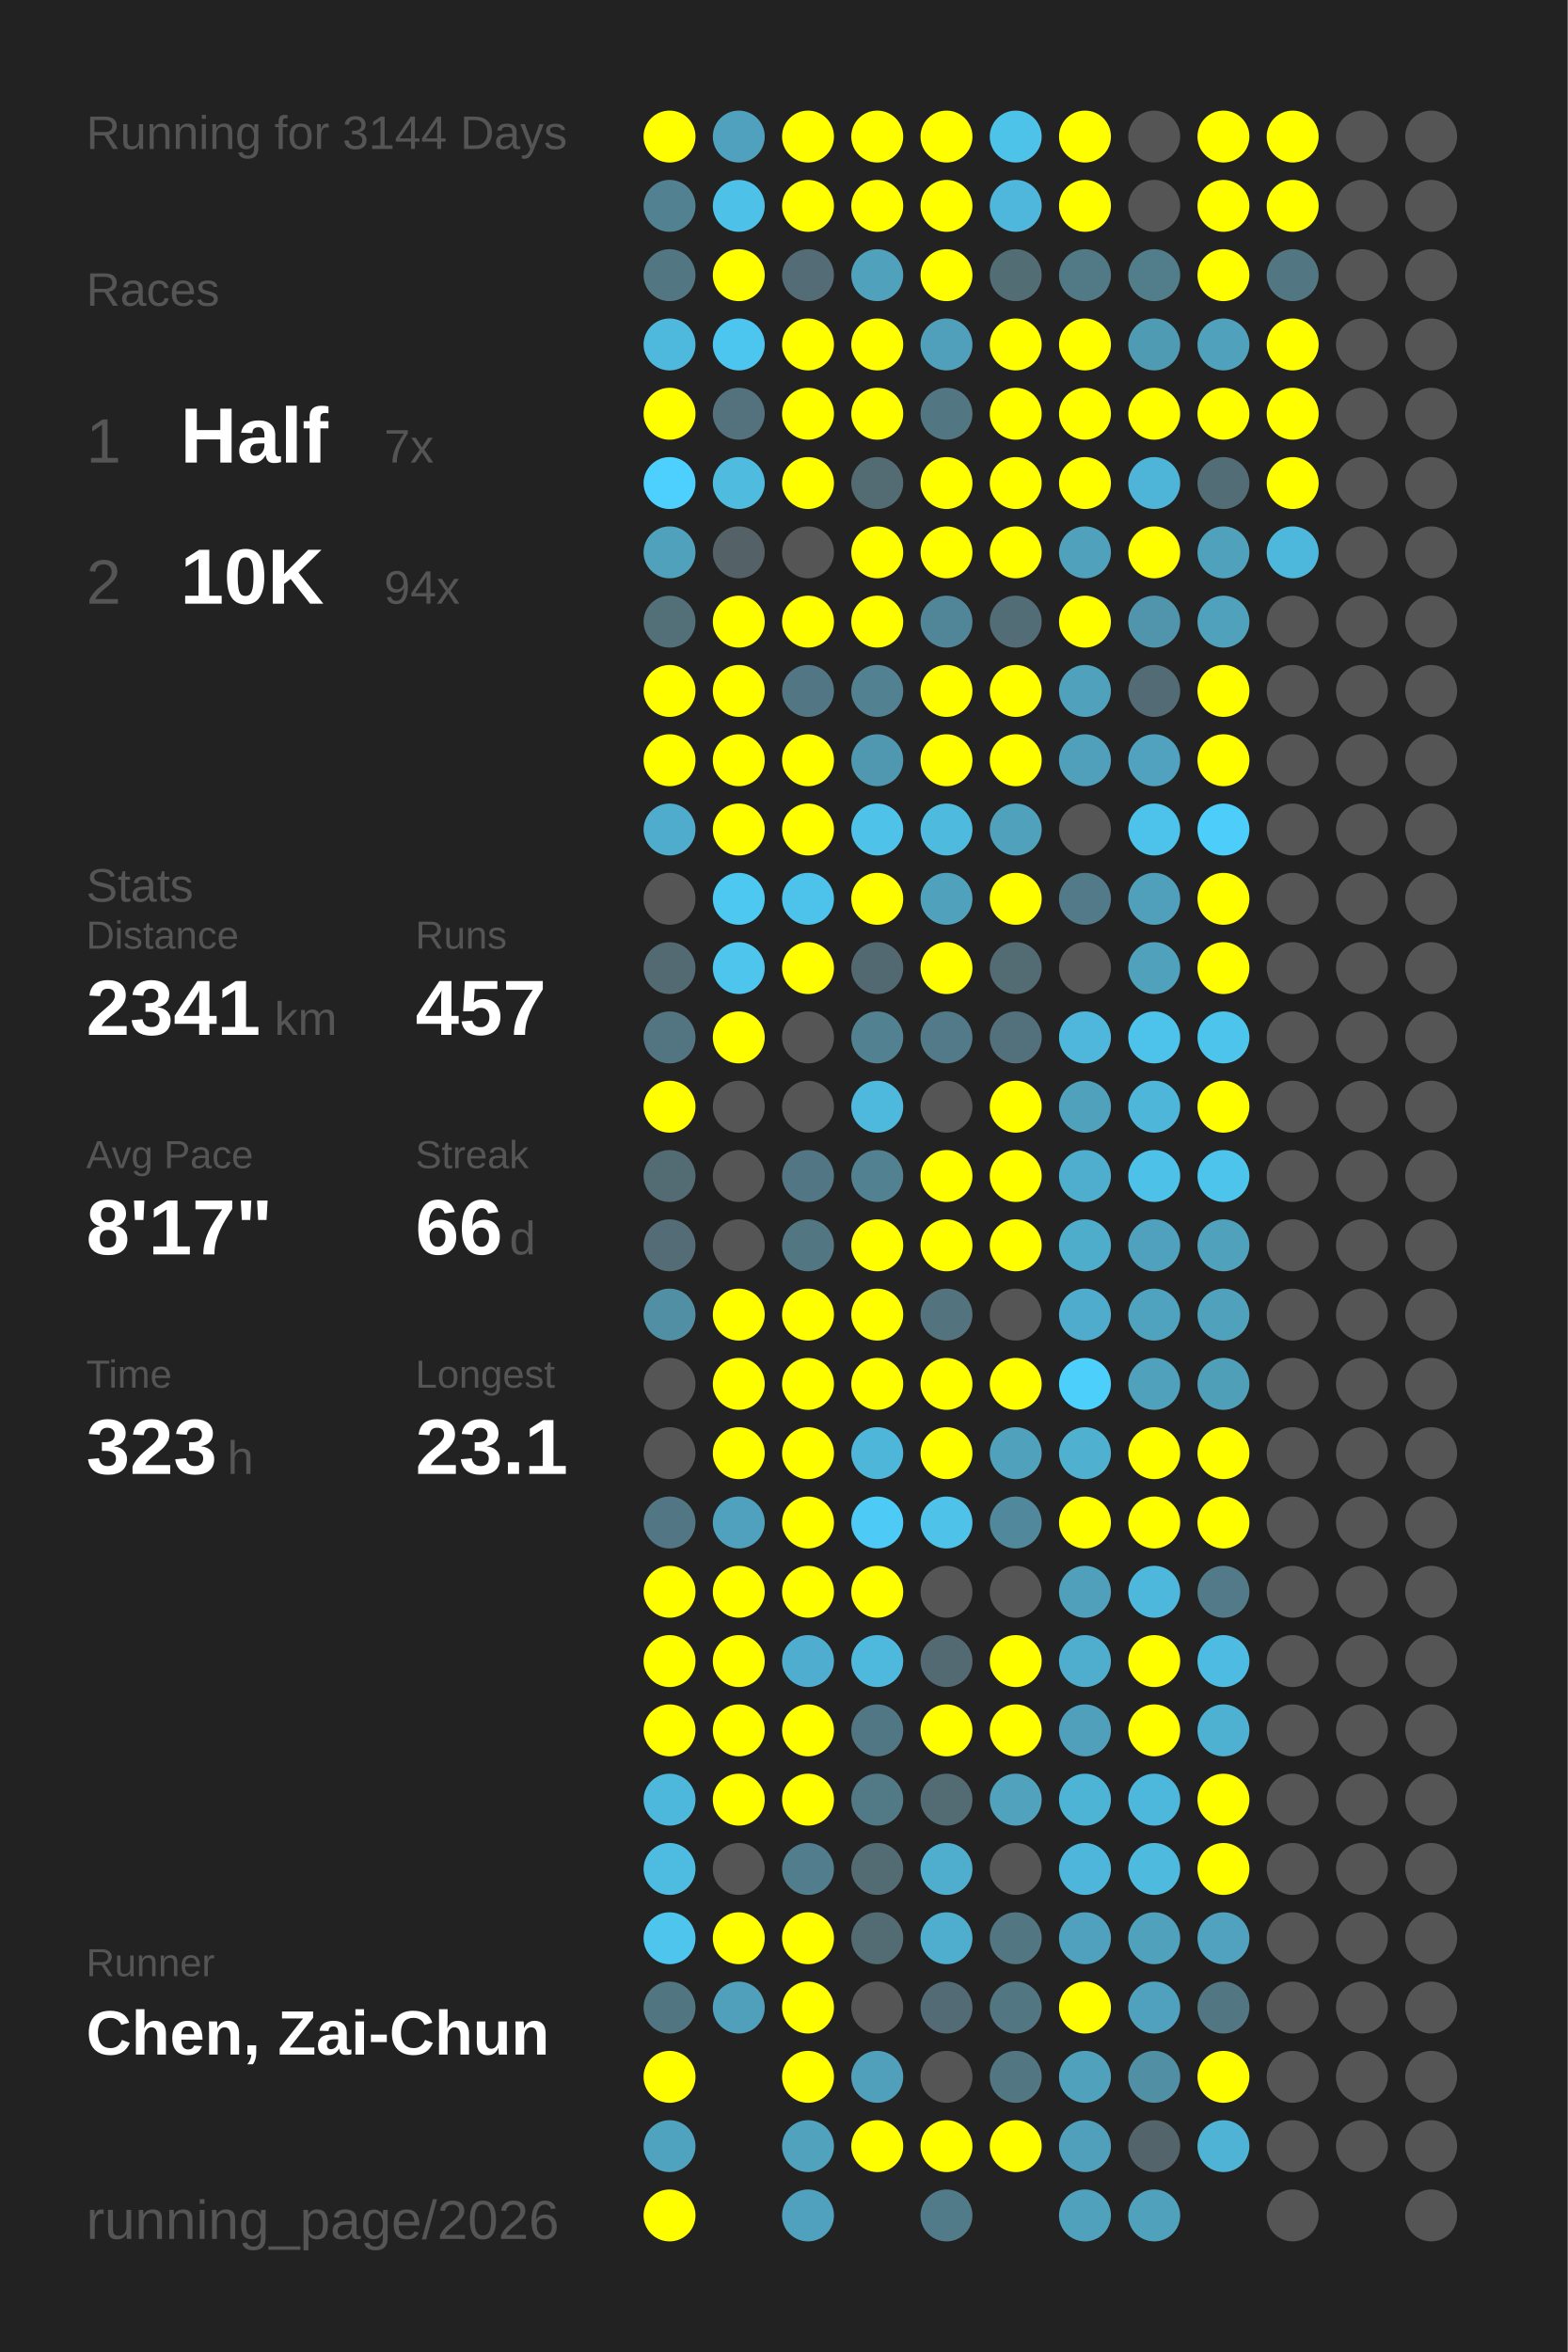
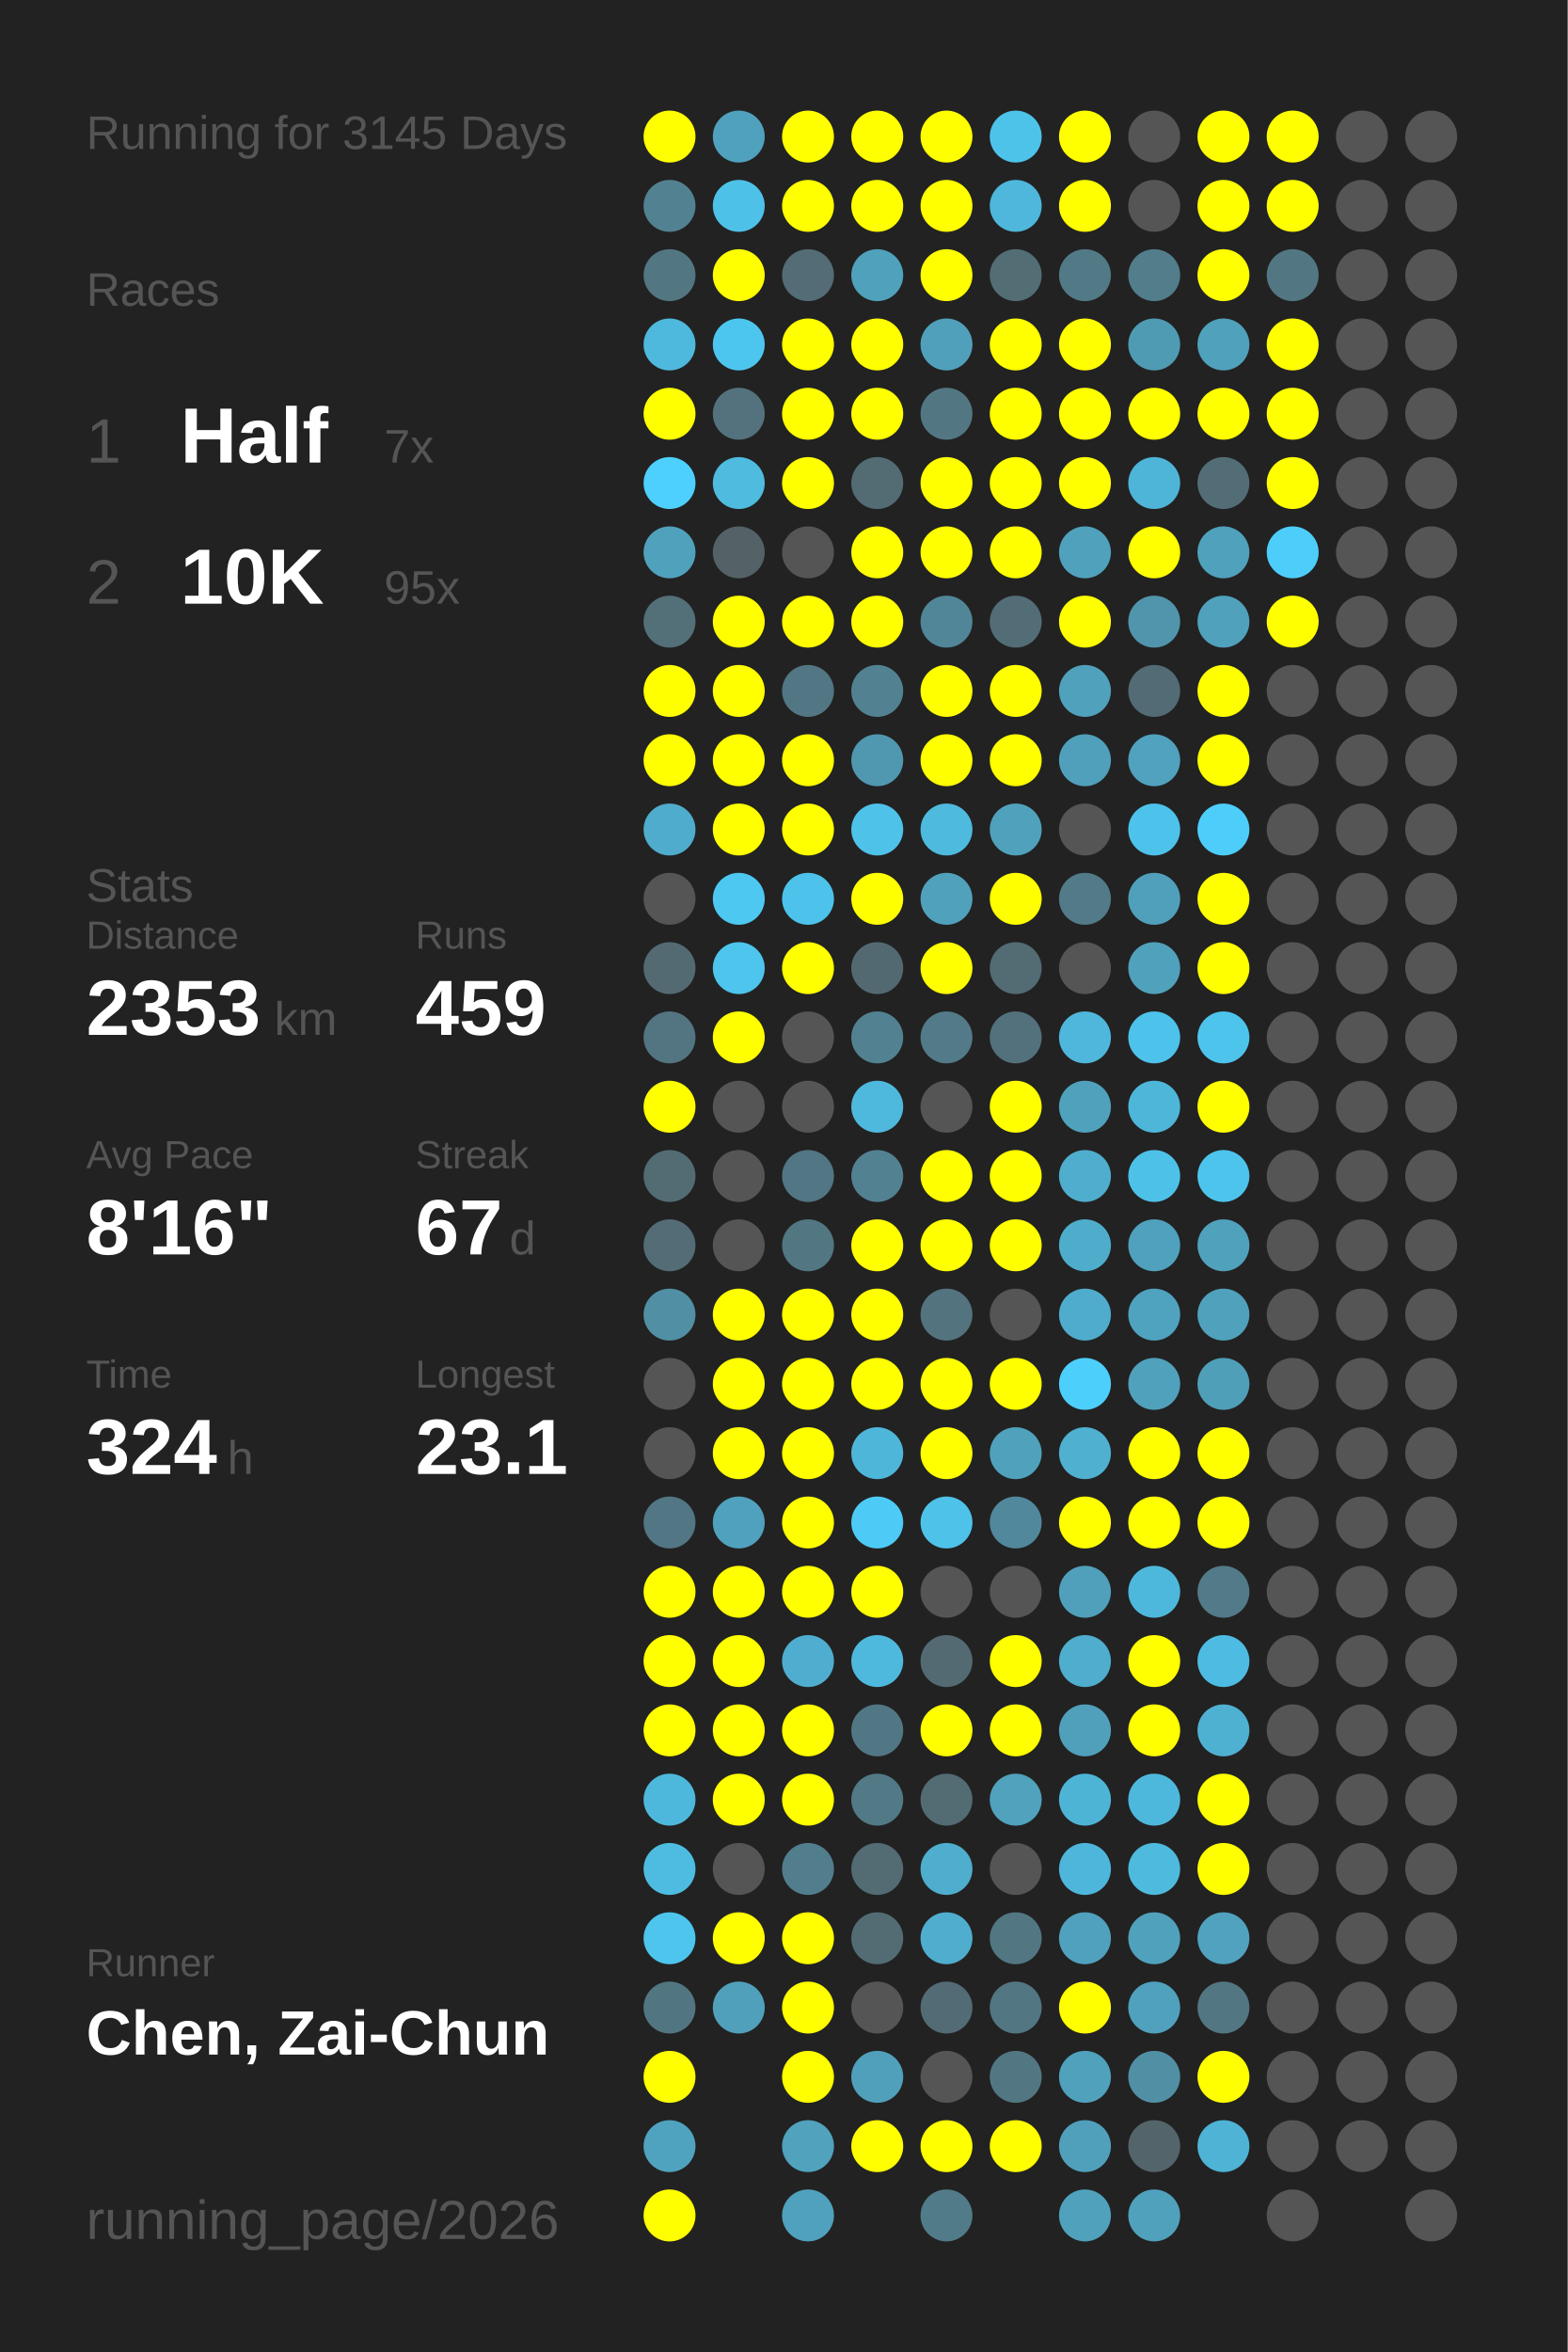
<svg xmlns="http://www.w3.org/2000/svg" baseProfile="full" height="300mm" version="1.1" viewBox="0,0,200,300" width="200mm">
  <defs />
  <rect fill="#222222" height="300" width="200" x="0" y="0" />
-   <text fill="#555555" style="font-size:6px; font-family:Arial;" x="11" y="19">Running for 3144 Days</text>
+   <text fill="#555555" style="font-size:6px; font-family:Arial;" x="11" y="19">Running for 3145 Days</text>
  <text fill="#555555" style="font-size:6px; font-family:Arial;" x="11" y="39">Races</text>
  <text fill="#555555" style="font-size:8px; font-family:Arial;" x="11" y="59">1</text>
  <text fill="#FFFFFF" style="font-size:10px; font-family:Arial; font-weight:bold;" x="23" y="59">Half</text>
  <text fill="#555555" style="font-size:6px; font-family:Arial;" x="49" y="59">7x</text>
  <text fill="#555555" style="font-size:8px; font-family:Arial;" x="11" y="77">2</text>
  <text fill="#FFFFFF" style="font-size:10px; font-family:Arial; font-weight:bold;" x="23" y="77">10K</text>
-   <text fill="#555555" style="font-size:6px; font-family:Arial;" x="49" y="77">94x</text>
+   <text fill="#555555" style="font-size:6px; font-family:Arial;" x="49" y="77">95x</text>
  <text fill="#555555" style="font-size:6px; font-family:Arial;" x="11" y="115">Stats</text>
  <text fill="#555555" style="font-size:5px; font-family:Arial;" x="11" y="121">Distance</text>
-   <text fill="#FFFFFF" style="font-size:10px; font-family:Arial; font-weight:bold;" x="11" y="132">2341</text>
+   <text fill="#FFFFFF" style="font-size:10px; font-family:Arial; font-weight:bold;" x="11" y="132">2353</text>
  <text fill="#555555" style="font-size:6px; font-family:Arial;" x="35" y="132">km</text>
  <text fill="#555555" style="font-size:5px; font-family:Arial;" x="53" y="121">Runs</text>
-   <text fill="#FFFFFF" style="font-size:10px; font-family:Arial; font-weight:bold;" x="53" y="132">457</text>
+   <text fill="#FFFFFF" style="font-size:10px; font-family:Arial; font-weight:bold;" x="53" y="132">459</text>
  <text fill="#555555" style="font-size:5px; font-family:Arial;" x="11" y="149">Avg Pace</text>
-   <text fill="#FFFFFF" style="font-size:10px; font-family:Arial; font-weight:bold;" x="11" y="160">8'17"</text>
+   <text fill="#FFFFFF" style="font-size:10px; font-family:Arial; font-weight:bold;" x="11" y="160">8'16"</text>
  <text fill="#555555" style="font-size:5px; font-family:Arial;" x="53" y="149">Streak</text>
-   <text fill="#FFFFFF" style="font-size:10px; font-family:Arial; font-weight:bold;" x="53" y="160">66</text>
+   <text fill="#FFFFFF" style="font-size:10px; font-family:Arial; font-weight:bold;" x="53" y="160">67</text>
  <text fill="#555555" style="font-size:6px; font-family:Arial;" x="65" y="160">d</text>
  <text fill="#555555" style="font-size:5px; font-family:Arial;" x="11" y="177">Time</text>
-   <text fill="#FFFFFF" style="font-size:10px; font-family:Arial; font-weight:bold;" x="11" y="188">323</text>
+   <text fill="#FFFFFF" style="font-size:10px; font-family:Arial; font-weight:bold;" x="11" y="188">324</text>
  <text fill="#555555" style="font-size:6px; font-family:Arial;" x="29" y="188">h</text>
  <text fill="#555555" style="font-size:5px; font-family:Arial;" x="53" y="177">Longest</text>
  <text fill="#FFFFFF" style="font-size:10px; font-family:Arial; font-weight:bold;" x="53" y="188">23.1</text>
  <text fill="#555555" style="font-size:5px; font-family:Arial;" x="11" y="252.065">Runner</text>
  <text fill="#FFFFFF" style="font-size:8px; font-family:Arial; font-weight:bold;" x="11" y="262.065">Chen, Zai-Chun</text>
  <text fill="#555555" style="font-size:7px; font-family:Arial;" x="11" y="285.581">running_page/2026</text>
  <circle cx="85.417" cy="17.419" fill="#FFFF00" r="3.312" />
  <circle cx="85.417" cy="26.258" fill="#528292" r="3.312" />
  <circle cx="85.417" cy="35.097" fill="#527682" r="3.312" />
  <circle cx="85.417" cy="43.935" fill="#4eb9dd" r="3.312" />
  <circle cx="85.417" cy="52.774" fill="#FFFF00" r="3.312" />
  <circle cx="85.417" cy="61.613" fill="#4dd0fd" r="3.312" />
  <circle cx="85.417" cy="70.452" fill="#50a1bc" r="3.312" />
  <circle cx="85.417" cy="79.29" fill="#536f78" r="3.312" />
  <circle cx="85.417" cy="88.129" fill="#FFFF00" r="3.312" />
  <circle cx="85.417" cy="96.968" fill="#FFFF00" r="3.312" />
  <circle cx="85.417" cy="105.806" fill="#4faccc" r="3.312" />
  <circle cx="85.417" cy="114.645" fill="#555555" r="3.312" />
  <circle cx="85.417" cy="123.484" fill="#536a72" r="3.312" />
  <circle cx="85.417" cy="132.323" fill="#527581" r="3.312" />
  <circle cx="85.417" cy="141.161" fill="#FFFF00" r="3.312" />
  <circle cx="85.417" cy="150" fill="#536b73" r="3.312" />
  <circle cx="85.417" cy="158.839" fill="#536c75" r="3.312" />
  <circle cx="85.417" cy="167.677" fill="#518fa4" r="3.312" />
  <circle cx="85.417" cy="176.516" fill="#555555" r="3.312" />
  <circle cx="85.417" cy="185.355" fill="#555555" r="3.312" />
  <circle cx="85.417" cy="194.194" fill="#527683" r="3.312" />
  <circle cx="85.417" cy="203.032" fill="#FFFF00" r="3.312" />
  <circle cx="85.417" cy="211.871" fill="#FFFF00" r="3.312" />
  <circle cx="85.417" cy="220.71" fill="#FFFF00" r="3.312" />
  <circle cx="85.417" cy="229.548" fill="#4eb8dc" r="3.312" />
  <circle cx="85.417" cy="238.387" fill="#4ebce1" r="3.312" />
  <circle cx="85.417" cy="247.226" fill="#4dc5ed" r="3.312" />
  <circle cx="85.417" cy="256.065" fill="#527681" r="3.312" />
  <circle cx="85.417" cy="264.903" fill="#FFFF00" r="3.312" />
  <circle cx="85.417" cy="273.742" fill="#4fa3bf" r="3.312" />
  <circle cx="85.417" cy="282.581" fill="#FFFF00" r="3.312" />
  <circle cx="94.25" cy="17.419" fill="#50a1bd" r="3.312" />
  <circle cx="94.25" cy="26.258" fill="#4ec1e8" r="3.312" />
  <circle cx="94.25" cy="35.097" fill="#FFFF00" r="3.312" />
  <circle cx="94.25" cy="43.935" fill="#4dc6ef" r="3.312" />
  <circle cx="94.25" cy="52.774" fill="#53727d" r="3.312" />
  <circle cx="94.25" cy="61.613" fill="#4ebbdf" r="3.312" />
  <circle cx="94.25" cy="70.452" fill="#546166" r="3.312" />
  <circle cx="94.25" cy="79.29" fill="#FFFF00" r="3.312" />
  <circle cx="94.25" cy="88.129" fill="#FFFF00" r="3.312" />
  <circle cx="94.25" cy="96.968" fill="#FFFF00" r="3.312" />
  <circle cx="94.25" cy="105.806" fill="#FFFF00" r="3.312" />
  <circle cx="94.25" cy="114.645" fill="#4dc8f1" r="3.312" />
  <circle cx="94.25" cy="123.484" fill="#4dc5ed" r="3.312" />
  <circle cx="94.25" cy="132.323" fill="#FFFF00" r="3.312" />
  <circle cx="94.25" cy="141.161" fill="#555555" r="3.312" />
  <circle cx="94.25" cy="150" fill="#555555" r="3.312" />
  <circle cx="94.25" cy="158.839" fill="#555555" r="3.312" />
  <circle cx="94.25" cy="167.677" fill="#FFFF00" r="3.312" />
  <circle cx="94.25" cy="176.516" fill="#FFFF00" r="3.312" />
  <circle cx="94.25" cy="185.355" fill="#FFFF00" r="3.312" />
  <circle cx="94.25" cy="194.194" fill="#50a1bd" r="3.312" />
  <circle cx="94.25" cy="203.032" fill="#FFFF00" r="3.312" />
  <circle cx="94.25" cy="211.871" fill="#FFFF00" r="3.312" />
  <circle cx="94.25" cy="220.71" fill="#FFFF00" r="3.312" />
  <circle cx="94.25" cy="229.548" fill="#FFFF00" r="3.312" />
  <circle cx="94.25" cy="238.387" fill="#555555" r="3.312" />
  <circle cx="94.25" cy="247.226" fill="#FFFF00" r="3.312" />
  <circle cx="94.25" cy="256.065" fill="#50a0bb" r="3.312" />
  <circle cx="103.083" cy="17.419" fill="#FFFF00" r="3.312" />
  <circle cx="103.083" cy="26.258" fill="#FFFF00" r="3.312" />
  <circle cx="103.083" cy="35.097" fill="#536c75" r="3.312" />
  <circle cx="103.083" cy="43.935" fill="#FFFF00" r="3.312" />
  <circle cx="103.083" cy="52.774" fill="#FFFF00" r="3.312" />
  <circle cx="103.083" cy="61.613" fill="#FFFF00" r="3.312" />
  <circle cx="103.083" cy="70.452" fill="#555555" r="3.312" />
  <circle cx="103.083" cy="79.29" fill="#FFFF00" r="3.312" />
  <circle cx="103.083" cy="88.129" fill="#527683" r="3.312" />
  <circle cx="103.083" cy="96.968" fill="#FFFF00" r="3.312" />
  <circle cx="103.083" cy="105.806" fill="#FFFF00" r="3.312" />
  <circle cx="103.083" cy="114.645" fill="#4dc3eb" r="3.312" />
  <circle cx="103.083" cy="123.484" fill="#FFFF00" r="3.312" />
  <circle cx="103.083" cy="132.323" fill="#555555" r="3.312" />
  <circle cx="103.083" cy="141.161" fill="#555555" r="3.312" />
  <circle cx="103.083" cy="150" fill="#527683" r="3.312" />
  <circle cx="103.083" cy="158.839" fill="#527682" r="3.312" />
  <circle cx="103.083" cy="167.677" fill="#FFFF00" r="3.312" />
  <circle cx="103.083" cy="176.516" fill="#FFFF00" r="3.312" />
  <circle cx="103.083" cy="185.355" fill="#FFFF00" r="3.312" />
  <circle cx="103.083" cy="194.194" fill="#FFFF00" r="3.312" />
  <circle cx="103.083" cy="203.032" fill="#FFFF00" r="3.312" />
  <circle cx="103.083" cy="211.871" fill="#4faecf" r="3.312" />
  <circle cx="103.083" cy="220.71" fill="#FFFF00" r="3.312" />
  <circle cx="103.083" cy="229.548" fill="#FFFF00" r="3.312" />
  <circle cx="103.083" cy="238.387" fill="#527d8c" r="3.312" />
  <circle cx="103.083" cy="247.226" fill="#FFFF00" r="3.312" />
  <circle cx="103.083" cy="256.065" fill="#FFFF00" r="3.312" />
  <circle cx="103.083" cy="264.903" fill="#FFFF00" r="3.312" />
  <circle cx="103.083" cy="273.742" fill="#50a2bd" r="3.312" />
  <circle cx="103.083" cy="282.581" fill="#50a1bd" r="3.312" />
  <circle cx="111.917" cy="17.419" fill="#FFFF00" r="3.312" />
  <circle cx="111.917" cy="26.258" fill="#FFFF00" r="3.312" />
  <circle cx="111.917" cy="35.097" fill="#50a1bc" r="3.312" />
  <circle cx="111.917" cy="43.935" fill="#FFFF00" r="3.312" />
  <circle cx="111.917" cy="52.774" fill="#FFFF00" r="3.312" />
  <circle cx="111.917" cy="61.613" fill="#536c74" r="3.312" />
  <circle cx="111.917" cy="70.452" fill="#FFFF00" r="3.312" />
  <circle cx="111.917" cy="79.29" fill="#FFFF00" r="3.312" />
  <circle cx="111.917" cy="88.129" fill="#528292" r="3.312" />
  <circle cx="111.917" cy="96.968" fill="#5097b0" r="3.312" />
  <circle cx="111.917" cy="105.806" fill="#4ec2e9" r="3.312" />
  <circle cx="111.917" cy="114.645" fill="#FFFF00" r="3.312" />
  <circle cx="111.917" cy="123.484" fill="#536971" r="3.312" />
  <circle cx="111.917" cy="132.323" fill="#528292" r="3.312" />
  <circle cx="111.917" cy="141.161" fill="#4eb9dd" r="3.312" />
  <circle cx="111.917" cy="150" fill="#528191" r="3.312" />
  <circle cx="111.917" cy="158.839" fill="#FFFF00" r="3.312" />
  <circle cx="111.917" cy="167.677" fill="#FFFF00" r="3.312" />
  <circle cx="111.917" cy="176.516" fill="#FFFF00" r="3.312" />
  <circle cx="111.917" cy="185.355" fill="#4eb6d9" r="3.312" />
  <circle cx="111.917" cy="194.194" fill="#4dcbf6" r="3.312" />
  <circle cx="111.917" cy="203.032" fill="#FFFF00" r="3.312" />
  <circle cx="111.917" cy="211.871" fill="#4eb9dd" r="3.312" />
  <circle cx="111.917" cy="220.71" fill="#527784" r="3.312" />
  <circle cx="111.917" cy="229.548" fill="#527986" r="3.312" />
  <circle cx="111.917" cy="238.387" fill="#536b73" r="3.312" />
  <circle cx="111.917" cy="247.226" fill="#536c74" r="3.312" />
  <circle cx="111.917" cy="256.065" fill="#555555" r="3.312" />
  <circle cx="111.917" cy="264.903" fill="#50a0bc" r="3.312" />
  <circle cx="111.917" cy="273.742" fill="#FFFF00" r="3.312" />
  <circle cx="120.75" cy="17.419" fill="#FFFF00" r="3.312" />
  <circle cx="120.75" cy="26.258" fill="#FFFF00" r="3.312" />
  <circle cx="120.75" cy="35.097" fill="#FFFF00" r="3.312" />
  <circle cx="120.75" cy="43.935" fill="#50a0bb" r="3.312" />
  <circle cx="120.75" cy="52.774" fill="#527783" r="3.312" />
  <circle cx="120.75" cy="61.613" fill="#FFFF00" r="3.312" />
  <circle cx="120.75" cy="70.452" fill="#FFFF00" r="3.312" />
  <circle cx="120.75" cy="79.29" fill="#518698" r="3.312" />
  <circle cx="120.75" cy="88.129" fill="#FFFF00" r="3.312" />
  <circle cx="120.75" cy="96.968" fill="#FFFF00" r="3.312" />
  <circle cx="120.75" cy="105.806" fill="#4ebade" r="3.312" />
  <circle cx="120.75" cy="114.645" fill="#50a1bc" r="3.312" />
  <circle cx="120.75" cy="123.484" fill="#FFFF00" r="3.312" />
  <circle cx="120.75" cy="132.323" fill="#527a88" r="3.312" />
  <circle cx="120.75" cy="141.161" fill="#555555" r="3.312" />
  <circle cx="120.75" cy="150" fill="#FFFF00" r="3.312" />
  <circle cx="120.75" cy="158.839" fill="#FFFF00" r="3.312" />
  <circle cx="120.75" cy="167.677" fill="#53737e" r="3.312" />
  <circle cx="120.75" cy="176.516" fill="#FFFF00" r="3.312" />
  <circle cx="120.75" cy="185.355" fill="#FFFF00" r="3.312" />
  <circle cx="120.75" cy="194.194" fill="#4ec2e9" r="3.312" />
  <circle cx="120.75" cy="203.032" fill="#555555" r="3.312" />
  <circle cx="120.75" cy="211.871" fill="#536a72" r="3.312" />
  <circle cx="120.75" cy="220.71" fill="#FFFF00" r="3.312" />
  <circle cx="120.75" cy="229.548" fill="#536b73" r="3.312" />
  <circle cx="120.75" cy="238.387" fill="#4fadcd" r="3.312" />
  <circle cx="120.75" cy="247.226" fill="#4faece" r="3.312" />
  <circle cx="120.75" cy="256.065" fill="#536b74" r="3.312" />
  <circle cx="120.75" cy="264.903" fill="#555555" r="3.312" />
  <circle cx="120.75" cy="273.742" fill="#FFFF00" r="3.312" />
  <circle cx="120.75" cy="282.581" fill="#527b89" r="3.312" />
  <circle cx="129.583" cy="17.419" fill="#4dc3ea" r="3.312" />
  <circle cx="129.583" cy="26.258" fill="#4eb7db" r="3.312" />
  <circle cx="129.583" cy="35.097" fill="#536d75" r="3.312" />
  <circle cx="129.583" cy="43.935" fill="#FFFF00" r="3.312" />
  <circle cx="129.583" cy="52.774" fill="#FFFF00" r="3.312" />
  <circle cx="129.583" cy="61.613" fill="#FFFF00" r="3.312" />
  <circle cx="129.583" cy="70.452" fill="#FFFF00" r="3.312" />
  <circle cx="129.583" cy="79.29" fill="#536d76" r="3.312" />
  <circle cx="129.583" cy="88.129" fill="#FFFF00" r="3.312" />
  <circle cx="129.583" cy="96.968" fill="#FFFF00" r="3.312" />
  <circle cx="129.583" cy="105.806" fill="#50a1bc" r="3.312" />
  <circle cx="129.583" cy="114.645" fill="#FFFF00" r="3.312" />
  <circle cx="129.583" cy="123.484" fill="#536b73" r="3.312" />
  <circle cx="129.583" cy="132.323" fill="#53717c" r="3.312" />
  <circle cx="129.583" cy="141.161" fill="#FFFF00" r="3.312" />
  <circle cx="129.583" cy="150" fill="#FFFF00" r="3.312" />
  <circle cx="129.583" cy="158.839" fill="#FFFF00" r="3.312" />
  <circle cx="129.583" cy="167.677" fill="#555555" r="3.312" />
  <circle cx="129.583" cy="176.516" fill="#FFFF00" r="3.312" />
  <circle cx="129.583" cy="185.355" fill="#50a1bc" r="3.312" />
  <circle cx="129.583" cy="194.194" fill="#51889b" r="3.312" />
  <circle cx="129.583" cy="203.032" fill="#555555" r="3.312" />
  <circle cx="129.583" cy="211.871" fill="#FFFF00" r="3.312" />
  <circle cx="129.583" cy="220.71" fill="#FFFF00" r="3.312" />
  <circle cx="129.583" cy="229.548" fill="#50a2bd" r="3.312" />
  <circle cx="129.583" cy="238.387" fill="#555555" r="3.312" />
  <circle cx="129.583" cy="247.226" fill="#527783" r="3.312" />
  <circle cx="129.583" cy="256.065" fill="#527682" r="3.312" />
  <circle cx="129.583" cy="264.903" fill="#527783" r="3.312" />
  <circle cx="129.583" cy="273.742" fill="#FFFF00" r="3.312" />
  <circle cx="138.417" cy="17.419" fill="#FFFF00" r="3.312" />
  <circle cx="138.417" cy="26.258" fill="#FFFF00" r="3.312" />
  <circle cx="138.417" cy="35.097" fill="#527986" r="3.312" />
  <circle cx="138.417" cy="43.935" fill="#FFFF00" r="3.312" />
  <circle cx="138.417" cy="52.774" fill="#FFFF00" r="3.312" />
  <circle cx="138.417" cy="61.613" fill="#FFFF00" r="3.312" />
  <circle cx="138.417" cy="70.452" fill="#50a1bc" r="3.312" />
  <circle cx="138.417" cy="79.29" fill="#FFFF00" r="3.312" />
  <circle cx="138.417" cy="88.129" fill="#50a1bc" r="3.312" />
  <circle cx="138.417" cy="96.968" fill="#50a0bb" r="3.312" />
  <circle cx="138.417" cy="105.806" fill="#555555" r="3.312" />
  <circle cx="138.417" cy="114.645" fill="#527a88" r="3.312" />
  <circle cx="138.417" cy="123.484" fill="#555555" r="3.312" />
  <circle cx="138.417" cy="132.323" fill="#4eb7db" r="3.312" />
  <circle cx="138.417" cy="141.161" fill="#50a1bc" r="3.312" />
  <circle cx="138.417" cy="150" fill="#4fadcd" r="3.312" />
  <circle cx="138.417" cy="158.839" fill="#4fadcc" r="3.312" />
  <circle cx="138.417" cy="167.677" fill="#4faccc" r="3.312" />
  <circle cx="138.417" cy="176.516" fill="#4dcffc" r="3.312" />
  <circle cx="138.417" cy="185.355" fill="#4fb0d0" r="3.312" />
  <circle cx="138.417" cy="194.194" fill="#FFFF00" r="3.312" />
  <circle cx="138.417" cy="203.032" fill="#50a0bb" r="3.312" />
  <circle cx="138.417" cy="211.871" fill="#4fadcd" r="3.312" />
  <circle cx="138.417" cy="220.71" fill="#50a0bb" r="3.312" />
  <circle cx="138.417" cy="229.548" fill="#4eb4d6" r="3.312" />
  <circle cx="138.417" cy="238.387" fill="#4eb6da" r="3.312" />
  <circle cx="138.417" cy="247.226" fill="#50a1bd" r="3.312" />
  <circle cx="138.417" cy="256.065" fill="#FFFF00" r="3.312" />
  <circle cx="138.417" cy="264.903" fill="#50a1bc" r="3.312" />
  <circle cx="138.417" cy="273.742" fill="#50a0bc" r="3.312" />
  <circle cx="138.417" cy="282.581" fill="#50a1bc" r="3.312" />
  <circle cx="147.25" cy="17.419" fill="#555555" r="3.312" />
  <circle cx="147.25" cy="26.258" fill="#555555" r="3.312" />
  <circle cx="147.25" cy="35.097" fill="#527d8b" r="3.312" />
  <circle cx="147.25" cy="43.935" fill="#509bb4" r="3.312" />
  <circle cx="147.25" cy="52.774" fill="#FFFF00" r="3.312" />
  <circle cx="147.25" cy="61.613" fill="#4eb5d8" r="3.312" />
  <circle cx="147.25" cy="70.452" fill="#FFFF00" r="3.312" />
  <circle cx="147.25" cy="79.29" fill="#5095ac" r="3.312" />
  <circle cx="147.25" cy="88.129" fill="#536b74" r="3.312" />
  <circle cx="147.25" cy="96.968" fill="#50a2be" r="3.312" />
  <circle cx="147.25" cy="105.806" fill="#4dc3eb" r="3.312" />
  <circle cx="147.25" cy="114.645" fill="#50a0bc" r="3.312" />
  <circle cx="147.25" cy="123.484" fill="#50a1bc" r="3.312" />
  <circle cx="147.25" cy="132.323" fill="#4dc2ea" r="3.312" />
  <circle cx="147.25" cy="141.161" fill="#4eb6d9" r="3.312" />
  <circle cx="147.25" cy="150" fill="#4ec1e8" r="3.312" />
  <circle cx="147.25" cy="158.839" fill="#50a1bd" r="3.312" />
  <circle cx="147.25" cy="167.677" fill="#4fa3bf" r="3.312" />
  <circle cx="147.25" cy="176.516" fill="#50a1bc" r="3.312" />
  <circle cx="147.25" cy="185.355" fill="#FFFF00" r="3.312" />
  <circle cx="147.25" cy="194.194" fill="#FFFF00" r="3.312" />
  <circle cx="147.25" cy="203.032" fill="#4eb8dc" r="3.312" />
  <circle cx="147.25" cy="211.871" fill="#FFFF00" r="3.312" />
  <circle cx="147.25" cy="220.71" fill="#FFFF00" r="3.312" />
  <circle cx="147.25" cy="229.548" fill="#4eb8dc" r="3.312" />
  <circle cx="147.25" cy="238.387" fill="#4ebade" r="3.312" />
  <circle cx="147.25" cy="247.226" fill="#50a1bc" r="3.312" />
  <circle cx="147.25" cy="256.065" fill="#50a1bd" r="3.312" />
  <circle cx="147.25" cy="264.903" fill="#518fa4" r="3.312" />
  <circle cx="147.25" cy="273.742" fill="#53646a" r="3.312" />
  <circle cx="147.25" cy="282.581" fill="#50a1bc" r="3.312" />
  <circle cx="156.083" cy="17.419" fill="#FFFF00" r="3.312" />
  <circle cx="156.083" cy="26.258" fill="#FFFF00" r="3.312" />
  <circle cx="156.083" cy="35.097" fill="#FFFF00" r="3.312" />
  <circle cx="156.083" cy="43.935" fill="#50a1bc" r="3.312" />
  <circle cx="156.083" cy="52.774" fill="#FFFF00" r="3.312" />
  <circle cx="156.083" cy="61.613" fill="#536d76" r="3.312" />
  <circle cx="156.083" cy="70.452" fill="#50a1bc" r="3.312" />
  <circle cx="156.083" cy="79.29" fill="#50a1bc" r="3.312" />
  <circle cx="156.083" cy="88.129" fill="#FFFF00" r="3.312" />
  <circle cx="156.083" cy="96.968" fill="#FFFF00" r="3.312" />
  <circle cx="156.083" cy="105.806" fill="#4dcdf9" r="3.312" />
  <circle cx="156.083" cy="114.645" fill="#FFFF00" r="3.312" />
  <circle cx="156.083" cy="123.484" fill="#FFFF00" r="3.312" />
  <circle cx="156.083" cy="132.323" fill="#4dc4ec" r="3.312" />
  <circle cx="156.083" cy="141.161" fill="#FFFF00" r="3.312" />
  <circle cx="156.083" cy="150" fill="#4dc4ec" r="3.312" />
  <circle cx="156.083" cy="158.839" fill="#50a1bc" r="3.312" />
  <circle cx="156.083" cy="167.677" fill="#50a1bc" r="3.312" />
  <circle cx="156.083" cy="176.516" fill="#509fb9" r="3.312" />
  <circle cx="156.083" cy="185.355" fill="#FFFF00" r="3.312" />
  <circle cx="156.083" cy="194.194" fill="#FFFF00" r="3.312" />
  <circle cx="156.083" cy="203.032" fill="#527a88" r="3.312" />
  <circle cx="156.083" cy="211.871" fill="#4ebce2" r="3.312" />
  <circle cx="156.083" cy="220.71" fill="#4fb1d2" r="3.312" />
  <circle cx="156.083" cy="229.548" fill="#FFFF00" r="3.312" />
  <circle cx="156.083" cy="238.387" fill="#FFFF00" r="3.312" />
  <circle cx="156.083" cy="247.226" fill="#50a2be" r="3.312" />
  <circle cx="156.083" cy="256.065" fill="#527682" r="3.312" />
  <circle cx="156.083" cy="264.903" fill="#FFFF00" r="3.312" />
  <circle cx="156.083" cy="273.742" fill="#4eb3d5" r="3.312" />
  <circle cx="164.917" cy="17.419" fill="#FFFF00" r="3.312" />
  <circle cx="164.917" cy="26.258" fill="#FFFF00" r="3.312" />
  <circle cx="164.917" cy="35.097" fill="#527783" r="3.312" />
  <circle cx="164.917" cy="43.935" fill="#FFFF00" r="3.312" />
  <circle cx="164.917" cy="52.774" fill="#FFFF00" r="3.312" />
  <circle cx="164.917" cy="61.613" fill="#FFFF00" r="3.312" />
-   <circle cx="164.917" cy="70.452" fill="#4eb8dc" r="3.312" />
-   <circle cx="164.917" cy="79.29" fill="#555555" r="3.312" />
+   <circle cx="164.917" cy="70.452" fill="#4dcefa" r="3.312" />
+   <circle cx="164.917" cy="79.29" fill="#FFFF00" r="3.312" />
  <circle cx="164.917" cy="88.129" fill="#555555" r="3.312" />
  <circle cx="164.917" cy="96.968" fill="#555555" r="3.312" />
  <circle cx="164.917" cy="105.806" fill="#555555" r="3.312" />
  <circle cx="164.917" cy="114.645" fill="#555555" r="3.312" />
  <circle cx="164.917" cy="123.484" fill="#555555" r="3.312" />
  <circle cx="164.917" cy="132.323" fill="#555555" r="3.312" />
  <circle cx="164.917" cy="141.161" fill="#555555" r="3.312" />
  <circle cx="164.917" cy="150" fill="#555555" r="3.312" />
  <circle cx="164.917" cy="158.839" fill="#555555" r="3.312" />
  <circle cx="164.917" cy="167.677" fill="#555555" r="3.312" />
  <circle cx="164.917" cy="176.516" fill="#555555" r="3.312" />
  <circle cx="164.917" cy="185.355" fill="#555555" r="3.312" />
  <circle cx="164.917" cy="194.194" fill="#555555" r="3.312" />
  <circle cx="164.917" cy="203.032" fill="#555555" r="3.312" />
  <circle cx="164.917" cy="211.871" fill="#555555" r="3.312" />
  <circle cx="164.917" cy="220.71" fill="#555555" r="3.312" />
  <circle cx="164.917" cy="229.548" fill="#555555" r="3.312" />
  <circle cx="164.917" cy="238.387" fill="#555555" r="3.312" />
  <circle cx="164.917" cy="247.226" fill="#555555" r="3.312" />
  <circle cx="164.917" cy="256.065" fill="#555555" r="3.312" />
  <circle cx="164.917" cy="264.903" fill="#555555" r="3.312" />
  <circle cx="164.917" cy="273.742" fill="#555555" r="3.312" />
  <circle cx="164.917" cy="282.581" fill="#555555" r="3.312" />
  <circle cx="173.75" cy="17.419" fill="#555555" r="3.312" />
  <circle cx="173.75" cy="26.258" fill="#555555" r="3.312" />
  <circle cx="173.75" cy="35.097" fill="#555555" r="3.312" />
  <circle cx="173.75" cy="43.935" fill="#555555" r="3.312" />
  <circle cx="173.75" cy="52.774" fill="#555555" r="3.312" />
  <circle cx="173.75" cy="61.613" fill="#555555" r="3.312" />
  <circle cx="173.75" cy="70.452" fill="#555555" r="3.312" />
  <circle cx="173.75" cy="79.29" fill="#555555" r="3.312" />
  <circle cx="173.75" cy="88.129" fill="#555555" r="3.312" />
  <circle cx="173.75" cy="96.968" fill="#555555" r="3.312" />
  <circle cx="173.75" cy="105.806" fill="#555555" r="3.312" />
  <circle cx="173.75" cy="114.645" fill="#555555" r="3.312" />
  <circle cx="173.75" cy="123.484" fill="#555555" r="3.312" />
  <circle cx="173.75" cy="132.323" fill="#555555" r="3.312" />
  <circle cx="173.75" cy="141.161" fill="#555555" r="3.312" />
  <circle cx="173.75" cy="150" fill="#555555" r="3.312" />
  <circle cx="173.75" cy="158.839" fill="#555555" r="3.312" />
  <circle cx="173.75" cy="167.677" fill="#555555" r="3.312" />
  <circle cx="173.75" cy="176.516" fill="#555555" r="3.312" />
  <circle cx="173.75" cy="185.355" fill="#555555" r="3.312" />
  <circle cx="173.75" cy="194.194" fill="#555555" r="3.312" />
  <circle cx="173.75" cy="203.032" fill="#555555" r="3.312" />
  <circle cx="173.75" cy="211.871" fill="#555555" r="3.312" />
  <circle cx="173.75" cy="220.71" fill="#555555" r="3.312" />
  <circle cx="173.75" cy="229.548" fill="#555555" r="3.312" />
  <circle cx="173.75" cy="238.387" fill="#555555" r="3.312" />
  <circle cx="173.75" cy="247.226" fill="#555555" r="3.312" />
  <circle cx="173.75" cy="256.065" fill="#555555" r="3.312" />
  <circle cx="173.75" cy="264.903" fill="#555555" r="3.312" />
  <circle cx="173.75" cy="273.742" fill="#555555" r="3.312" />
  <circle cx="182.583" cy="17.419" fill="#555555" r="3.312" />
  <circle cx="182.583" cy="26.258" fill="#555555" r="3.312" />
  <circle cx="182.583" cy="35.097" fill="#555555" r="3.312" />
  <circle cx="182.583" cy="43.935" fill="#555555" r="3.312" />
  <circle cx="182.583" cy="52.774" fill="#555555" r="3.312" />
  <circle cx="182.583" cy="61.613" fill="#555555" r="3.312" />
  <circle cx="182.583" cy="70.452" fill="#555555" r="3.312" />
  <circle cx="182.583" cy="79.29" fill="#555555" r="3.312" />
  <circle cx="182.583" cy="88.129" fill="#555555" r="3.312" />
  <circle cx="182.583" cy="96.968" fill="#555555" r="3.312" />
  <circle cx="182.583" cy="105.806" fill="#555555" r="3.312" />
  <circle cx="182.583" cy="114.645" fill="#555555" r="3.312" />
  <circle cx="182.583" cy="123.484" fill="#555555" r="3.312" />
  <circle cx="182.583" cy="132.323" fill="#555555" r="3.312" />
  <circle cx="182.583" cy="141.161" fill="#555555" r="3.312" />
  <circle cx="182.583" cy="150" fill="#555555" r="3.312" />
  <circle cx="182.583" cy="158.839" fill="#555555" r="3.312" />
  <circle cx="182.583" cy="167.677" fill="#555555" r="3.312" />
  <circle cx="182.583" cy="176.516" fill="#555555" r="3.312" />
  <circle cx="182.583" cy="185.355" fill="#555555" r="3.312" />
  <circle cx="182.583" cy="194.194" fill="#555555" r="3.312" />
  <circle cx="182.583" cy="203.032" fill="#555555" r="3.312" />
  <circle cx="182.583" cy="211.871" fill="#555555" r="3.312" />
  <circle cx="182.583" cy="220.71" fill="#555555" r="3.312" />
  <circle cx="182.583" cy="229.548" fill="#555555" r="3.312" />
  <circle cx="182.583" cy="238.387" fill="#555555" r="3.312" />
  <circle cx="182.583" cy="247.226" fill="#555555" r="3.312" />
  <circle cx="182.583" cy="256.065" fill="#555555" r="3.312" />
  <circle cx="182.583" cy="264.903" fill="#555555" r="3.312" />
  <circle cx="182.583" cy="273.742" fill="#555555" r="3.312" />
  <circle cx="182.583" cy="282.581" fill="#555555" r="3.312" />
</svg>
